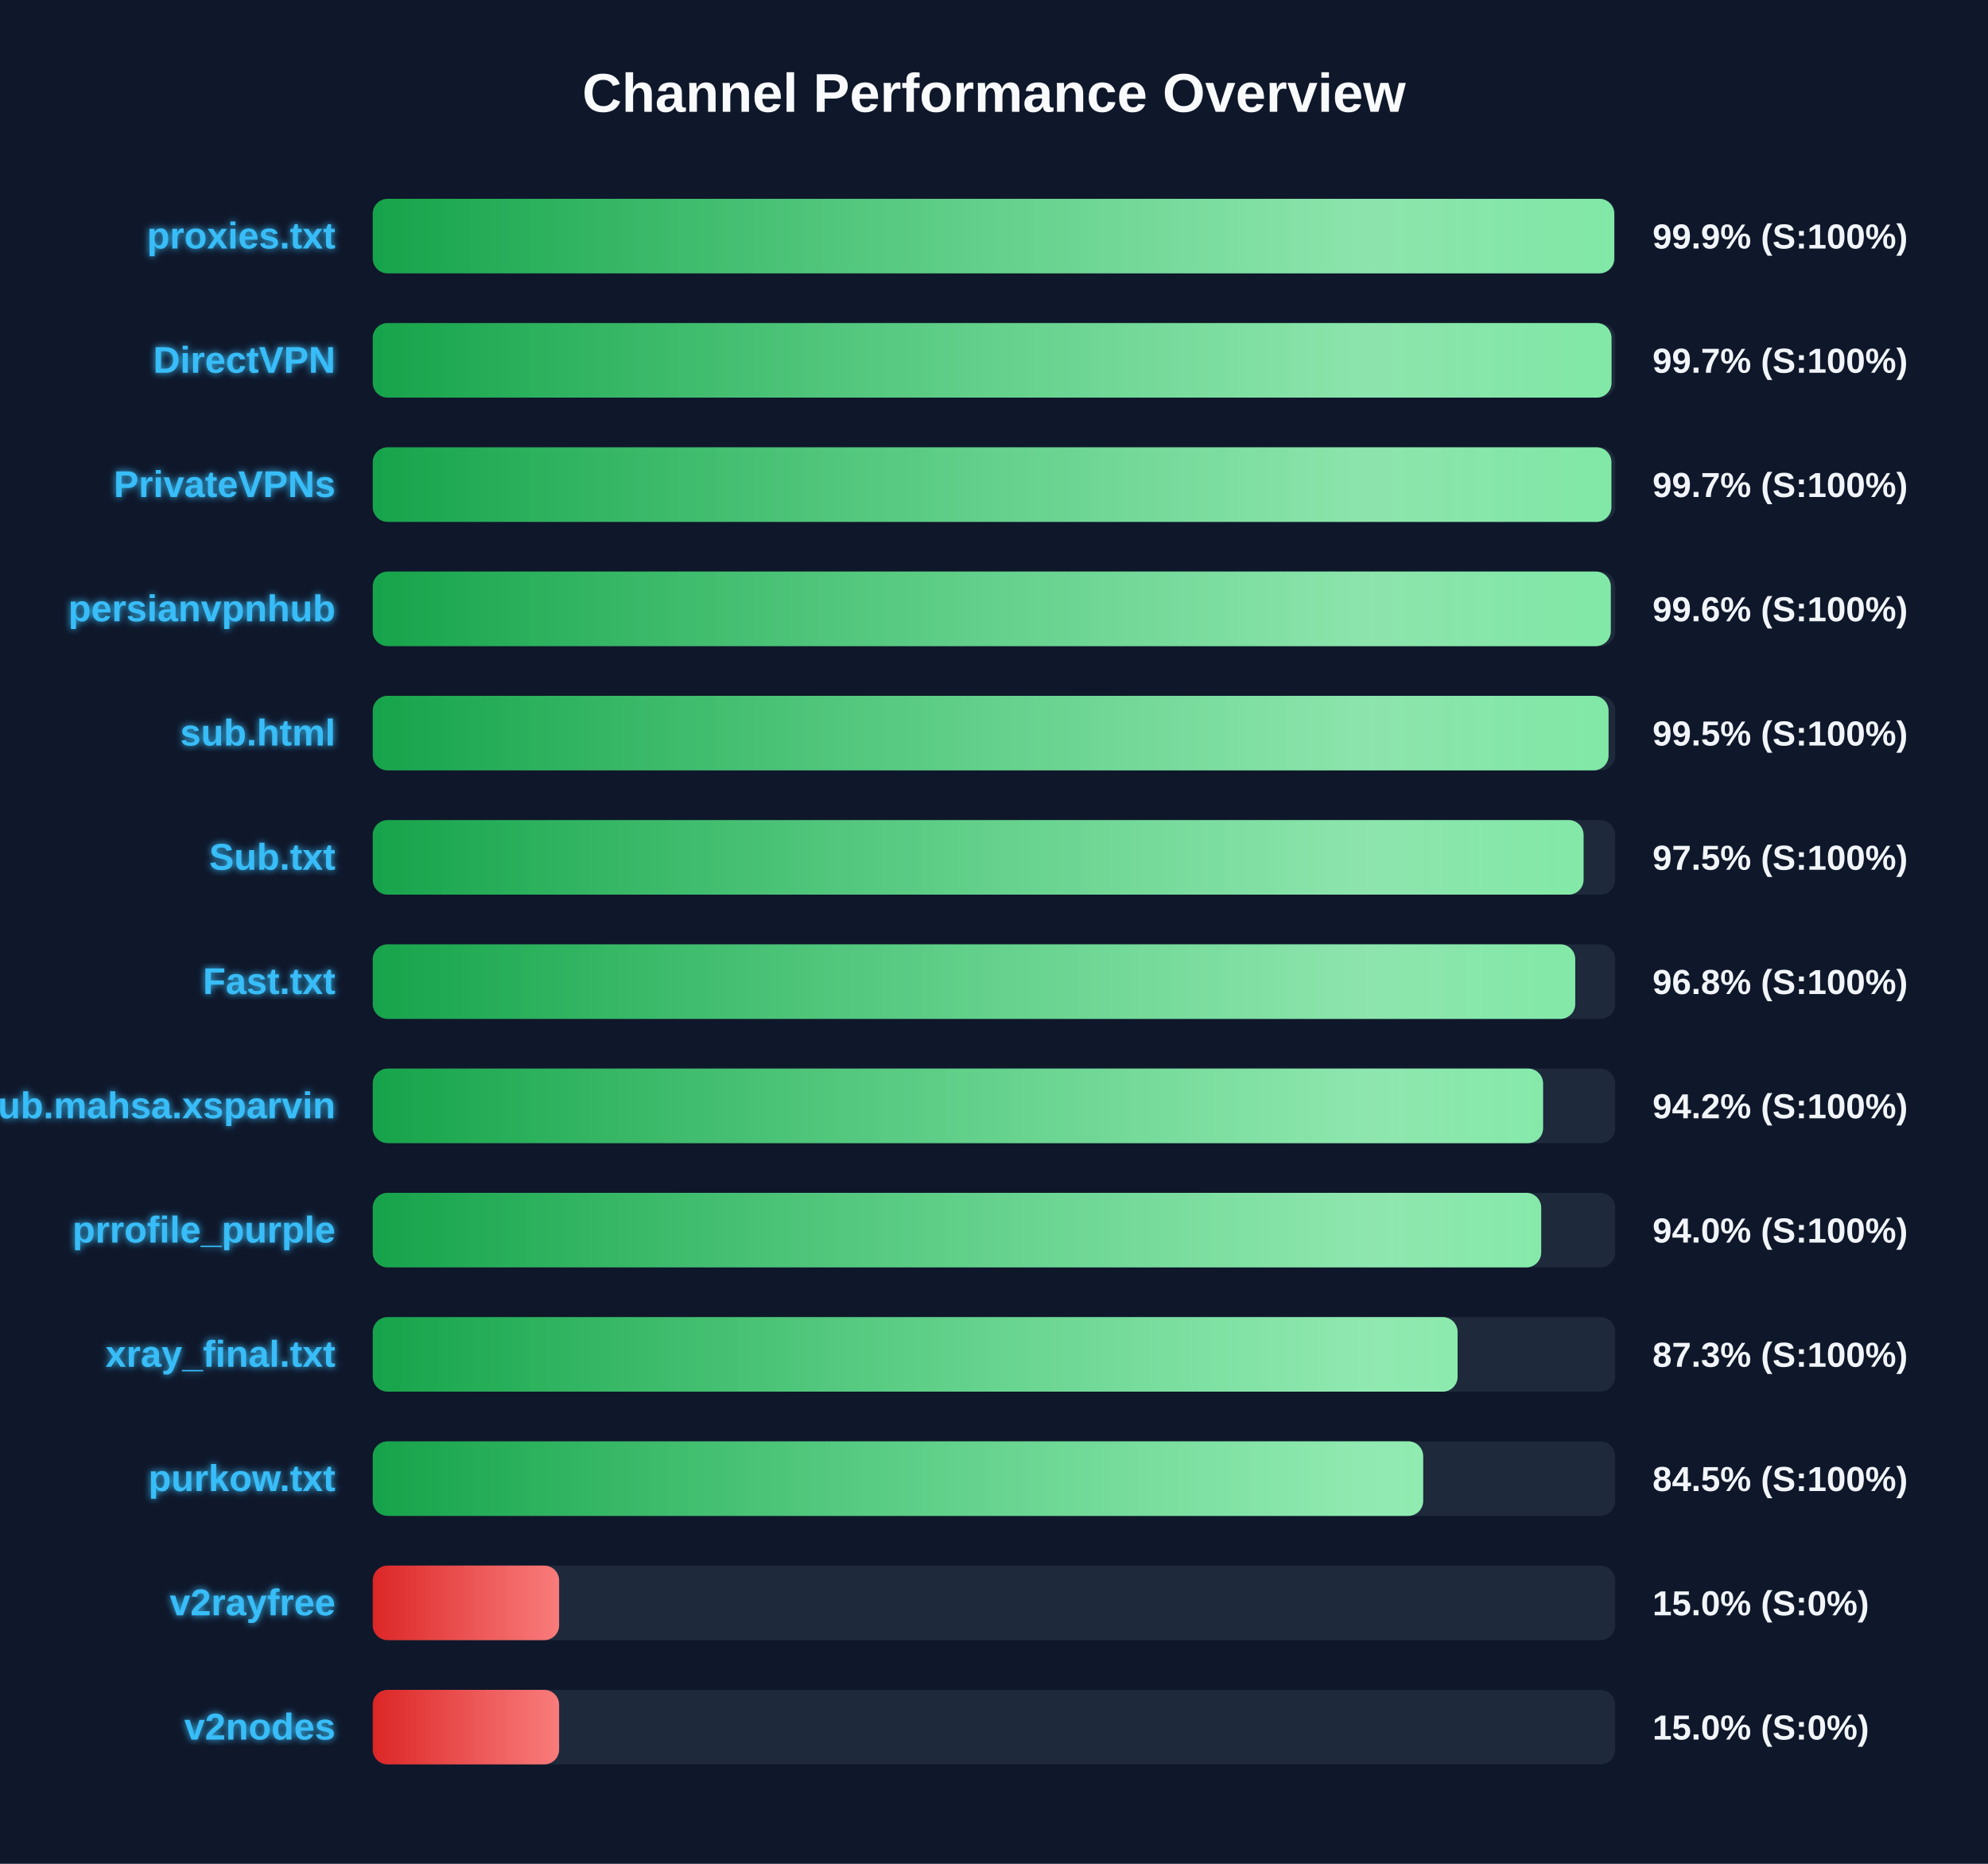
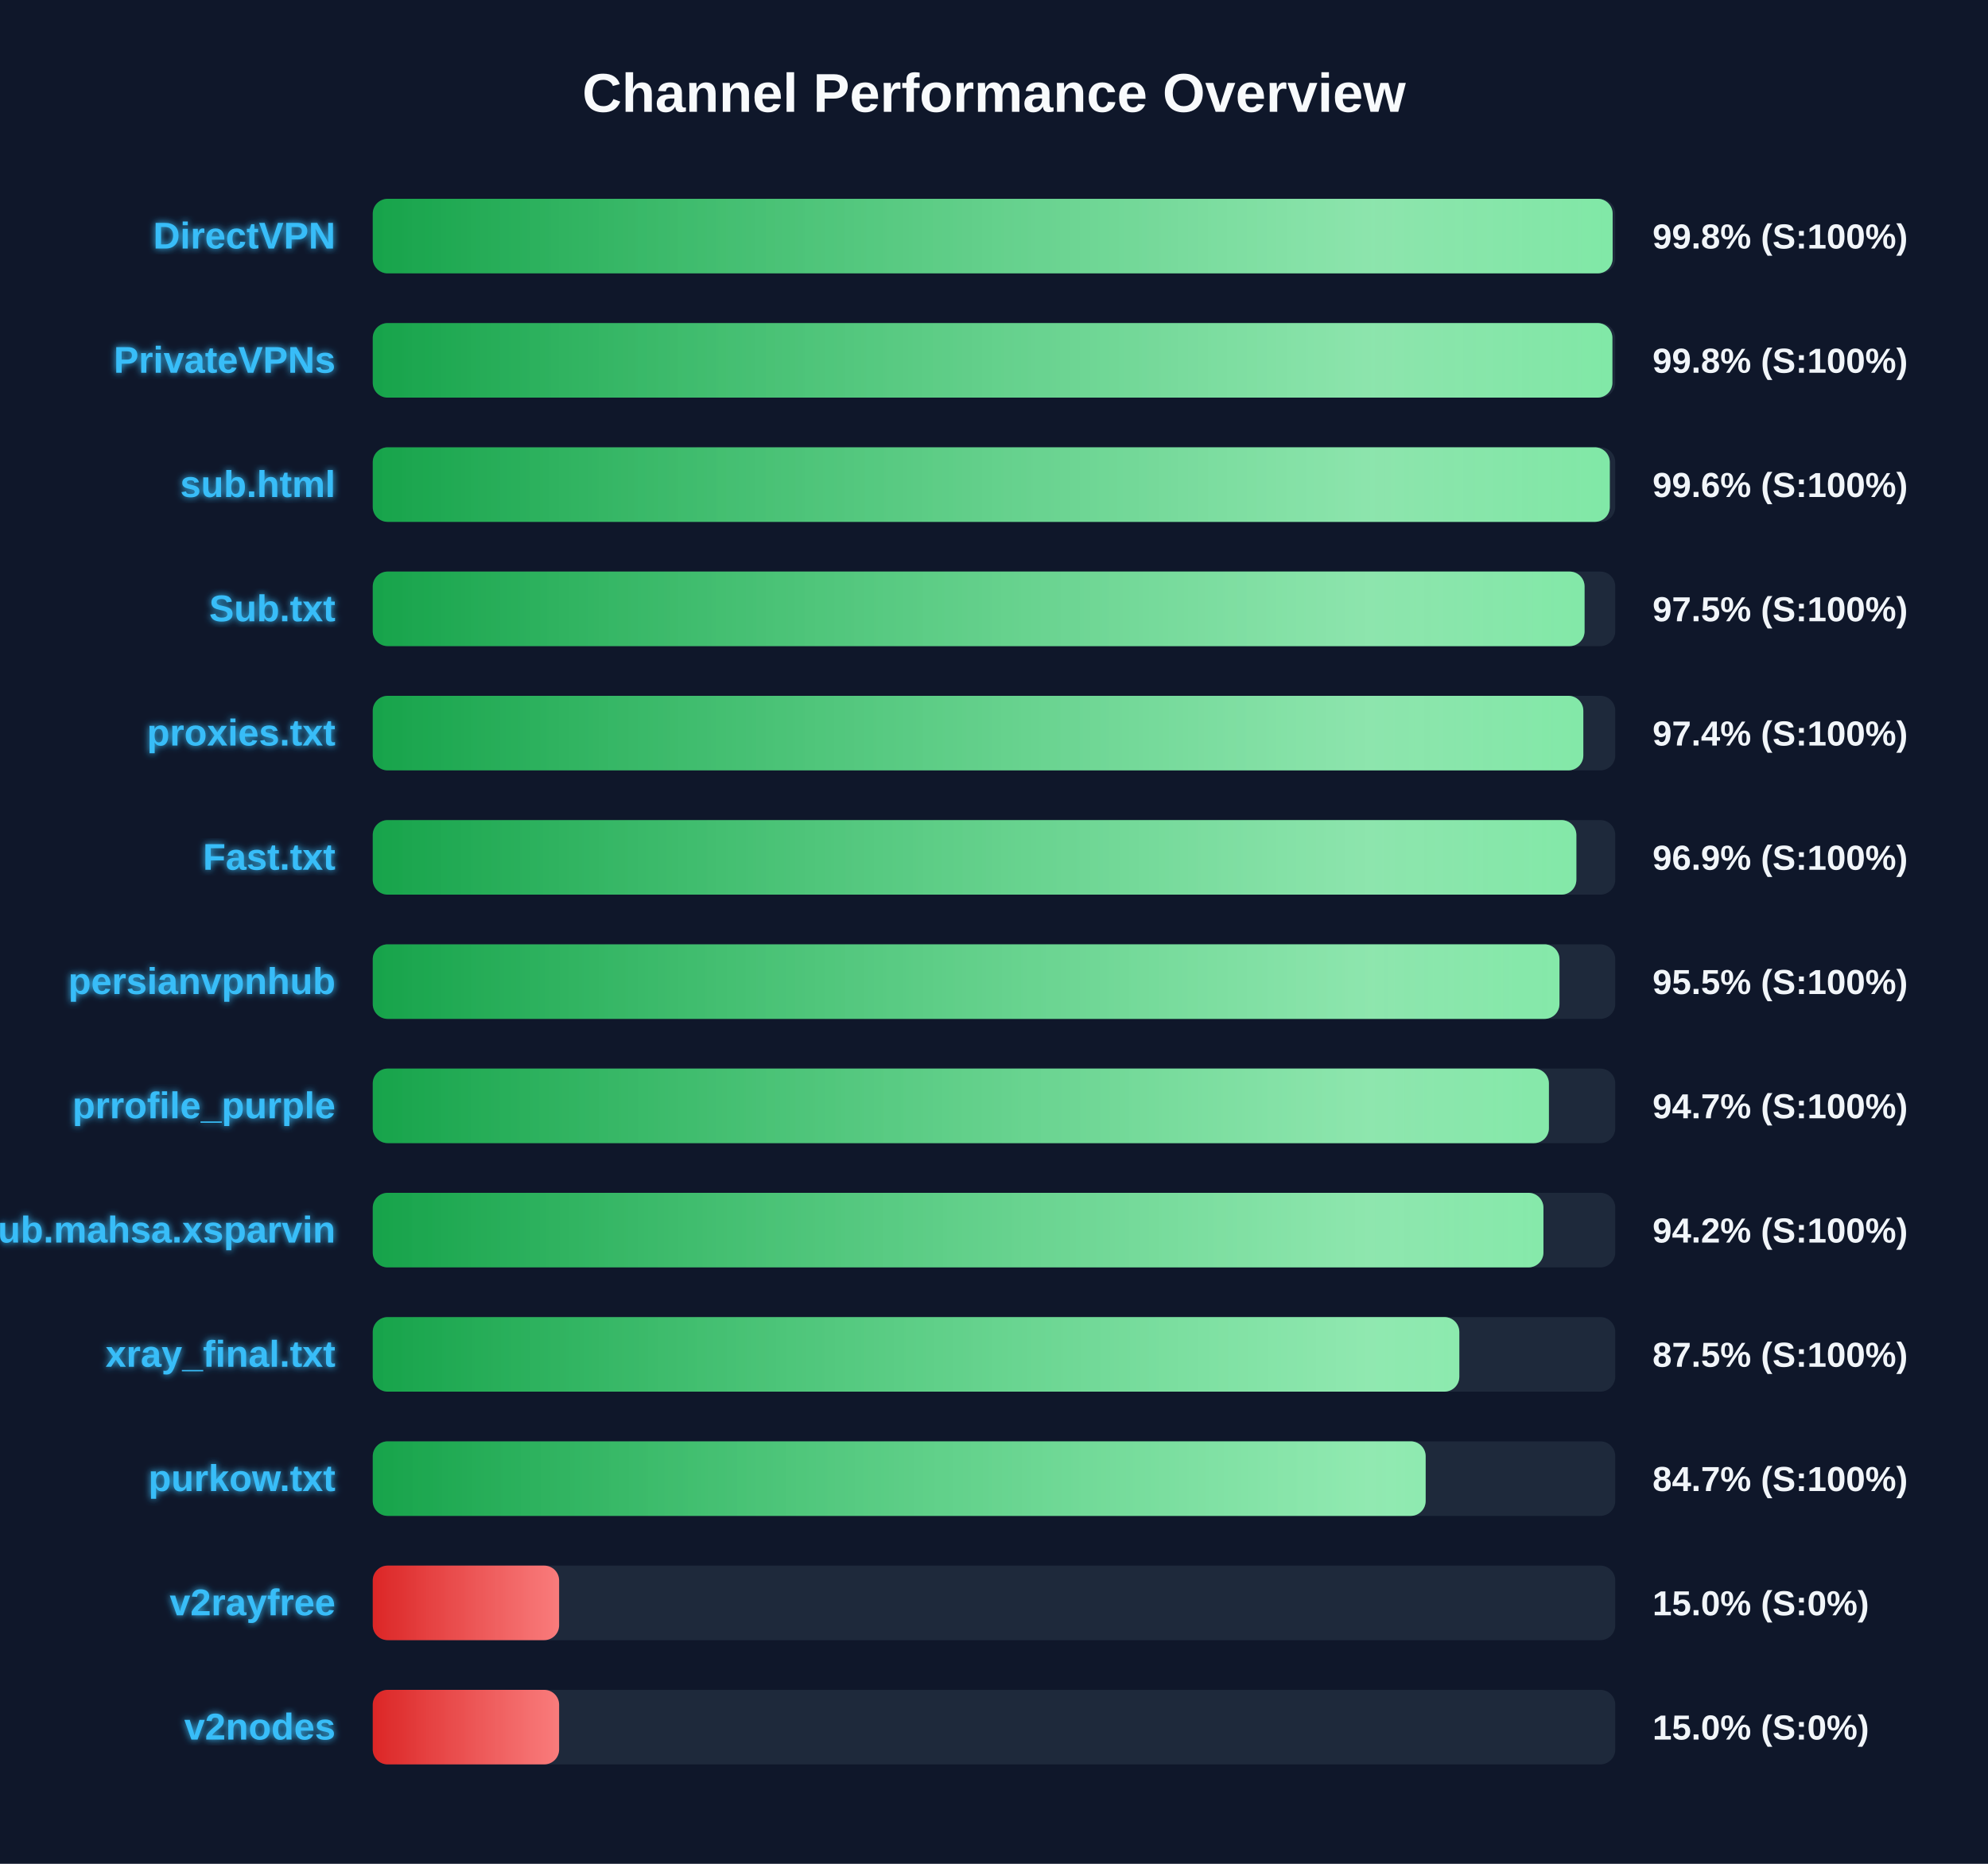
<svg xmlns="http://www.w3.org/2000/svg" width="800" height="750" version="1.1">
  <defs>
    <linearGradient id="grad-green" x1="0%" y1="0%" x2="100%" y2="0%">
      <stop offset="0%" stop-color="#16a34a" />
      <stop offset="100%" stop-color="#4ade80" />
    </linearGradient>
    <linearGradient id="grad-yellow" x1="0%" y1="0%" x2="100%" y2="0%">
      <stop offset="0%" stop-color="#ca8a04" />
      <stop offset="100%" stop-color="#fde047" />
    </linearGradient>
    <linearGradient id="grad-red" x1="0%" y1="0%" x2="100%" y2="0%">
      <stop offset="0%" stop-color="#dc2626" />
      <stop offset="100%" stop-color="#f87171" />
    </linearGradient>
    <linearGradient id="shimmer" x1="0%" y1="0%" x2="100%" y2="0%">
      <stop offset="0%" stop-color="rgba(255,255,255,0)" />
      <stop offset="50%" stop-color="rgba(255,255,255,0.4)" />
      <stop offset="100%" stop-color="rgba(255,255,255,0)" />
    </linearGradient>
    <filter id="glow" x="-20%" y="-20%" width="140%" height="140%">
      <feGaussianBlur stdDeviation="1.5" result="blur" />
      <feComposite in="SourceGraphic" in2="blur" operator="over" />
    </filter>
  </defs>
  <style>
        .bg-rect { fill: #0f172a; }
        .title { font: bold 22px 'Segoe UI', Arial, sans-serif; fill: #f8fafc; }
        .row { font: bold 15px 'Segoe UI', Arial, sans-serif; fill: #38bdf8; filter: url(#glow); }
        .score { font: bold 14px 'Segoe UI', Arial, sans-serif; fill: #f1f5f9; }
        @keyframes shimmer-anim {
            0% { transform: translateX(-100%); }
            100% { transform: translateX(200%); }
        }
        .shimmer-rect {
            animation: shimmer-anim 2.5s infinite linear;
        }
    </style>
  <rect width="100%" height="100%" class="bg-rect" />
  <text x="400" y="45" text-anchor="middle" class="title">Channel Performance Overview</text>
  <rect x="150" y="80" width="500" height="30" fill="#1e293b" rx="6" />
  <clipPath id="clip-0">
-     <rect x="150" y="80" width="499.6" height="30" rx="6" />
+     <rect x="150" y="80" width="498.95" height="30" rx="6" />
  </clipPath>
-   <rect x="150" y="80" width="499.6" height="30" fill="url(#grad-green)" rx="6" />
+   <rect x="150" y="80" width="498.95" height="30" fill="url(#grad-green)" rx="6" />
  <g clip-path="url(#clip-0)">
    <rect x="150" y="80" width="100%" height="30" fill="url(#shimmer)" class="shimmer-rect" />
  </g>
-   <text x="135" y="100" text-anchor="end" class="row">proxies.txt</text>
-   <text x="665" y="100" text-anchor="start" class="score">99.9% (S:100%)</text>
+   <text x="135" y="100" text-anchor="end" class="row">DirectVPN</text>
+   <text x="665" y="100" text-anchor="start" class="score">99.8% (S:100%)</text>
  <rect x="150" y="130" width="500" height="30" fill="#1e293b" rx="6" />
  <clipPath id="clip-1">
-     <rect x="150" y="130" width="498.5" height="30" rx="6" />
+     <rect x="150" y="130" width="498.85" height="30" rx="6" />
  </clipPath>
-   <rect x="150" y="130" width="498.5" height="30" fill="url(#grad-green)" rx="6" />
+   <rect x="150" y="130" width="498.85" height="30" fill="url(#grad-green)" rx="6" />
  <g clip-path="url(#clip-1)">
    <rect x="150" y="130" width="100%" height="30" fill="url(#shimmer)" class="shimmer-rect" />
  </g>
-   <text x="135" y="150" text-anchor="end" class="row">DirectVPN</text>
-   <text x="665" y="150" text-anchor="start" class="score">99.7% (S:100%)</text>
+   <text x="135" y="150" text-anchor="end" class="row">PrivateVPNs</text>
+   <text x="665" y="150" text-anchor="start" class="score">99.8% (S:100%)</text>
  <rect x="150" y="180" width="500" height="30" fill="#1e293b" rx="6" />
  <clipPath id="clip-2">
-     <rect x="150" y="180" width="498.45" height="30" rx="6" />
+     <rect x="150" y="180" width="497.8" height="30" rx="6" />
  </clipPath>
-   <rect x="150" y="180" width="498.45" height="30" fill="url(#grad-green)" rx="6" />
+   <rect x="150" y="180" width="497.8" height="30" fill="url(#grad-green)" rx="6" />
  <g clip-path="url(#clip-2)">
    <rect x="150" y="180" width="100%" height="30" fill="url(#shimmer)" class="shimmer-rect" />
  </g>
-   <text x="135" y="200" text-anchor="end" class="row">PrivateVPNs</text>
-   <text x="665" y="200" text-anchor="start" class="score">99.7% (S:100%)</text>
+   <text x="135" y="200" text-anchor="end" class="row">sub.html</text>
+   <text x="665" y="200" text-anchor="start" class="score">99.6% (S:100%)</text>
  <rect x="150" y="230" width="500" height="30" fill="#1e293b" rx="6" />
  <clipPath id="clip-3">
-     <rect x="150" y="230" width="498.2" height="30" rx="6" />
+     <rect x="150" y="230" width="487.65" height="30" rx="6" />
  </clipPath>
-   <rect x="150" y="230" width="498.2" height="30" fill="url(#grad-green)" rx="6" />
+   <rect x="150" y="230" width="487.65" height="30" fill="url(#grad-green)" rx="6" />
  <g clip-path="url(#clip-3)">
    <rect x="150" y="230" width="100%" height="30" fill="url(#shimmer)" class="shimmer-rect" />
  </g>
-   <text x="135" y="250" text-anchor="end" class="row">persianvpnhub</text>
-   <text x="665" y="250" text-anchor="start" class="score">99.6% (S:100%)</text>
+   <text x="135" y="250" text-anchor="end" class="row">Sub.txt</text>
+   <text x="665" y="250" text-anchor="start" class="score">97.5% (S:100%)</text>
  <rect x="150" y="280" width="500" height="30" fill="#1e293b" rx="6" />
  <clipPath id="clip-4">
-     <rect x="150" y="280" width="497.3" height="30" rx="6" />
+     <rect x="150" y="280" width="487.15" height="30" rx="6" />
  </clipPath>
-   <rect x="150" y="280" width="497.3" height="30" fill="url(#grad-green)" rx="6" />
+   <rect x="150" y="280" width="487.15" height="30" fill="url(#grad-green)" rx="6" />
  <g clip-path="url(#clip-4)">
    <rect x="150" y="280" width="100%" height="30" fill="url(#shimmer)" class="shimmer-rect" />
  </g>
-   <text x="135" y="300" text-anchor="end" class="row">sub.html</text>
-   <text x="665" y="300" text-anchor="start" class="score">99.5% (S:100%)</text>
+   <text x="135" y="300" text-anchor="end" class="row">proxies.txt</text>
+   <text x="665" y="300" text-anchor="start" class="score">97.4% (S:100%)</text>
  <rect x="150" y="330" width="500" height="30" fill="#1e293b" rx="6" />
  <clipPath id="clip-5">
-     <rect x="150" y="330" width="487.25" height="30" rx="6" />
+     <rect x="150" y="330" width="484.35" height="30" rx="6" />
  </clipPath>
-   <rect x="150" y="330" width="487.25" height="30" fill="url(#grad-green)" rx="6" />
+   <rect x="150" y="330" width="484.35" height="30" fill="url(#grad-green)" rx="6" />
  <g clip-path="url(#clip-5)">
    <rect x="150" y="330" width="100%" height="30" fill="url(#shimmer)" class="shimmer-rect" />
  </g>
-   <text x="135" y="350" text-anchor="end" class="row">Sub.txt</text>
-   <text x="665" y="350" text-anchor="start" class="score">97.5% (S:100%)</text>
+   <text x="135" y="350" text-anchor="end" class="row">Fast.txt</text>
+   <text x="665" y="350" text-anchor="start" class="score">96.9% (S:100%)</text>
  <rect x="150" y="380" width="500" height="30" fill="#1e293b" rx="6" />
  <clipPath id="clip-6">
-     <rect x="150" y="380" width="483.9" height="30" rx="6" />
+     <rect x="150" y="380" width="477.55" height="30" rx="6" />
  </clipPath>
-   <rect x="150" y="380" width="483.9" height="30" fill="url(#grad-green)" rx="6" />
+   <rect x="150" y="380" width="477.55" height="30" fill="url(#grad-green)" rx="6" />
  <g clip-path="url(#clip-6)">
    <rect x="150" y="380" width="100%" height="30" fill="url(#shimmer)" class="shimmer-rect" />
  </g>
-   <text x="135" y="400" text-anchor="end" class="row">Fast.txt</text>
-   <text x="665" y="400" text-anchor="start" class="score">96.8% (S:100%)</text>
+   <text x="135" y="400" text-anchor="end" class="row">persianvpnhub</text>
+   <text x="665" y="400" text-anchor="start" class="score">95.5% (S:100%)</text>
  <rect x="150" y="430" width="500" height="30" fill="#1e293b" rx="6" />
  <clipPath id="clip-7">
-     <rect x="150" y="430" width="470.95" height="30" rx="6" />
+     <rect x="150" y="430" width="473.3" height="30" rx="6" />
  </clipPath>
-   <rect x="150" y="430" width="470.95" height="30" fill="url(#grad-green)" rx="6" />
+   <rect x="150" y="430" width="473.3" height="30" fill="url(#grad-green)" rx="6" />
  <g clip-path="url(#clip-7)">
    <rect x="150" y="430" width="100%" height="30" fill="url(#shimmer)" class="shimmer-rect" />
  </g>
-   <text x="135" y="450" text-anchor="end" class="row">Sub.mahsa.xsparvin</text>
-   <text x="665" y="450" text-anchor="start" class="score">94.2% (S:100%)</text>
+   <text x="135" y="450" text-anchor="end" class="row">prrofile_purple</text>
+   <text x="665" y="450" text-anchor="start" class="score">94.7% (S:100%)</text>
  <rect x="150" y="480" width="500" height="30" fill="#1e293b" rx="6" />
  <clipPath id="clip-8">
-     <rect x="150" y="480" width="470.2" height="30" rx="6" />
+     <rect x="150" y="480" width="471.1" height="30" rx="6" />
  </clipPath>
-   <rect x="150" y="480" width="470.2" height="30" fill="url(#grad-green)" rx="6" />
+   <rect x="150" y="480" width="471.1" height="30" fill="url(#grad-green)" rx="6" />
  <g clip-path="url(#clip-8)">
    <rect x="150" y="480" width="100%" height="30" fill="url(#shimmer)" class="shimmer-rect" />
  </g>
-   <text x="135" y="500" text-anchor="end" class="row">prrofile_purple</text>
-   <text x="665" y="500" text-anchor="start" class="score">94.0% (S:100%)</text>
+   <text x="135" y="500" text-anchor="end" class="row">Sub.mahsa.xsparvin</text>
+   <text x="665" y="500" text-anchor="start" class="score">94.2% (S:100%)</text>
  <rect x="150" y="530" width="500" height="30" fill="#1e293b" rx="6" />
  <clipPath id="clip-9">
-     <rect x="150" y="530" width="436.55" height="30" rx="6" />
+     <rect x="150" y="530" width="437.25" height="30" rx="6" />
  </clipPath>
-   <rect x="150" y="530" width="436.55" height="30" fill="url(#grad-green)" rx="6" />
+   <rect x="150" y="530" width="437.25" height="30" fill="url(#grad-green)" rx="6" />
  <g clip-path="url(#clip-9)">
    <rect x="150" y="530" width="100%" height="30" fill="url(#shimmer)" class="shimmer-rect" />
  </g>
  <text x="135" y="550" text-anchor="end" class="row">xray_final.txt</text>
-   <text x="665" y="550" text-anchor="start" class="score">87.3% (S:100%)</text>
+   <text x="665" y="550" text-anchor="start" class="score">87.5% (S:100%)</text>
  <rect x="150" y="580" width="500" height="30" fill="#1e293b" rx="6" />
  <clipPath id="clip-10">
-     <rect x="150" y="580" width="422.7" height="30" rx="6" />
+     <rect x="150" y="580" width="423.7" height="30" rx="6" />
  </clipPath>
-   <rect x="150" y="580" width="422.7" height="30" fill="url(#grad-green)" rx="6" />
+   <rect x="150" y="580" width="423.7" height="30" fill="url(#grad-green)" rx="6" />
  <g clip-path="url(#clip-10)">
    <rect x="150" y="580" width="100%" height="30" fill="url(#shimmer)" class="shimmer-rect" />
  </g>
  <text x="135" y="600" text-anchor="end" class="row">purkow.txt</text>
-   <text x="665" y="600" text-anchor="start" class="score">84.5% (S:100%)</text>
+   <text x="665" y="600" text-anchor="start" class="score">84.7% (S:100%)</text>
  <rect x="150" y="630" width="500" height="30" fill="#1e293b" rx="6" />
  <clipPath id="clip-11">
    <rect x="150" y="630" width="75.0" height="30" rx="6" />
  </clipPath>
  <rect x="150" y="630" width="75.0" height="30" fill="url(#grad-red)" rx="6" />
  <g clip-path="url(#clip-11)">
    <rect x="150" y="630" width="100%" height="30" fill="url(#shimmer)" class="shimmer-rect" />
  </g>
  <text x="135" y="650" text-anchor="end" class="row">v2rayfree</text>
  <text x="665" y="650" text-anchor="start" class="score">15.0% (S:0%)</text>
  <rect x="150" y="680" width="500" height="30" fill="#1e293b" rx="6" />
  <clipPath id="clip-12">
    <rect x="150" y="680" width="75.0" height="30" rx="6" />
  </clipPath>
  <rect x="150" y="680" width="75.0" height="30" fill="url(#grad-red)" rx="6" />
  <g clip-path="url(#clip-12)">
    <rect x="150" y="680" width="100%" height="30" fill="url(#shimmer)" class="shimmer-rect" />
  </g>
  <text x="135" y="700" text-anchor="end" class="row">v2nodes</text>
  <text x="665" y="700" text-anchor="start" class="score">15.0% (S:0%)</text>
</svg>
